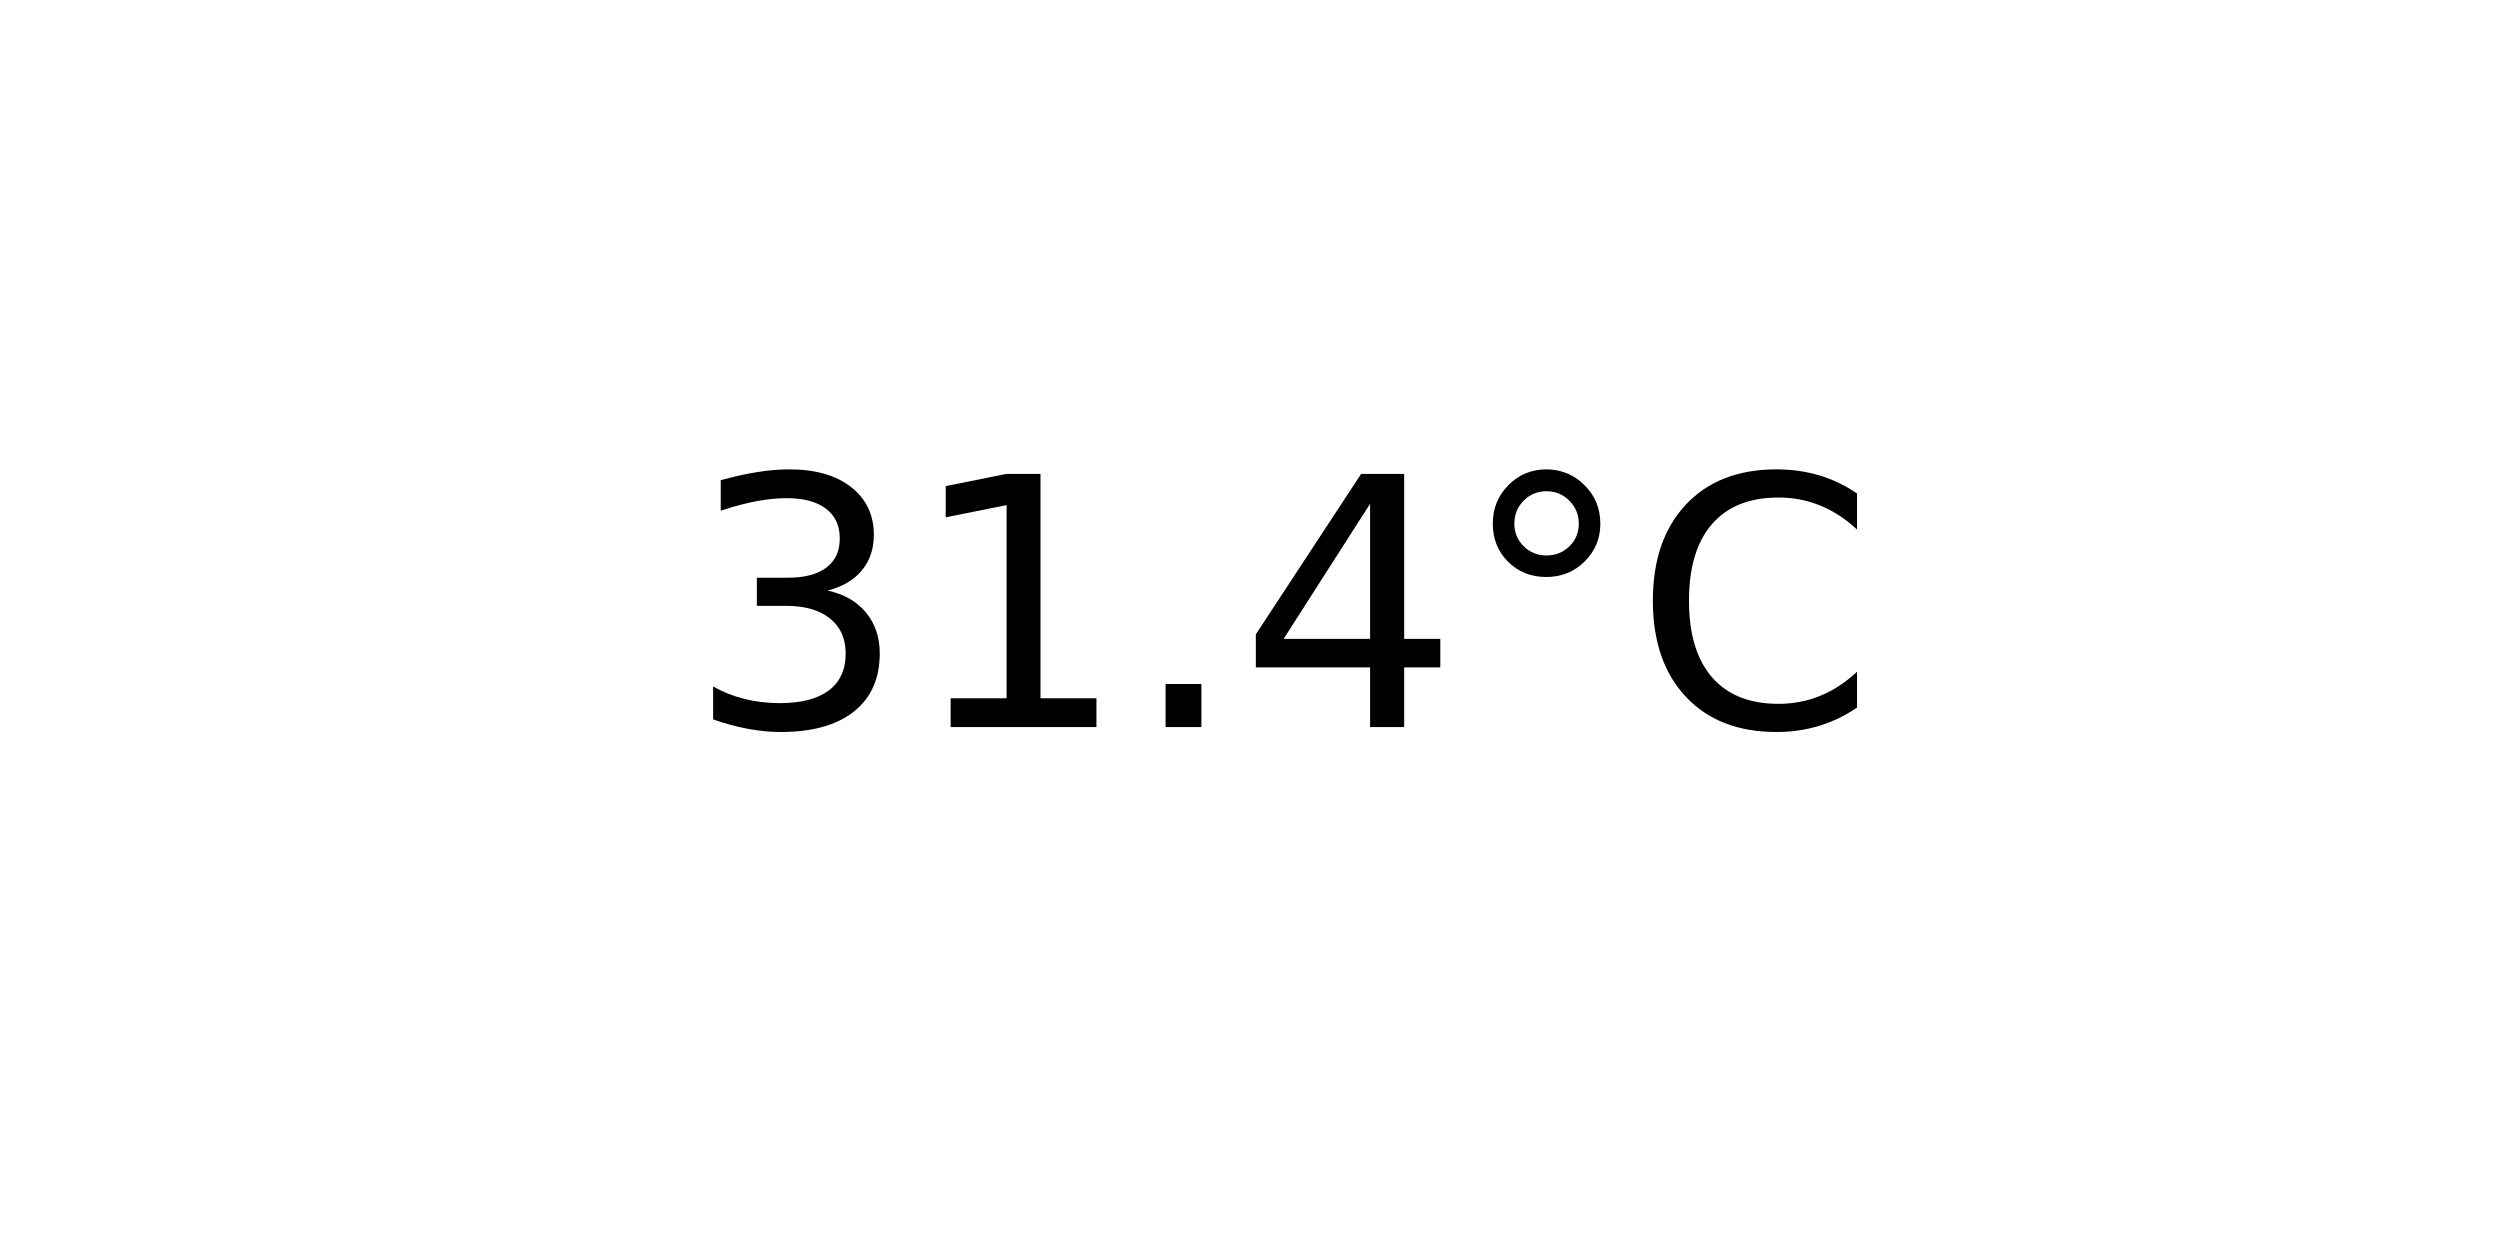
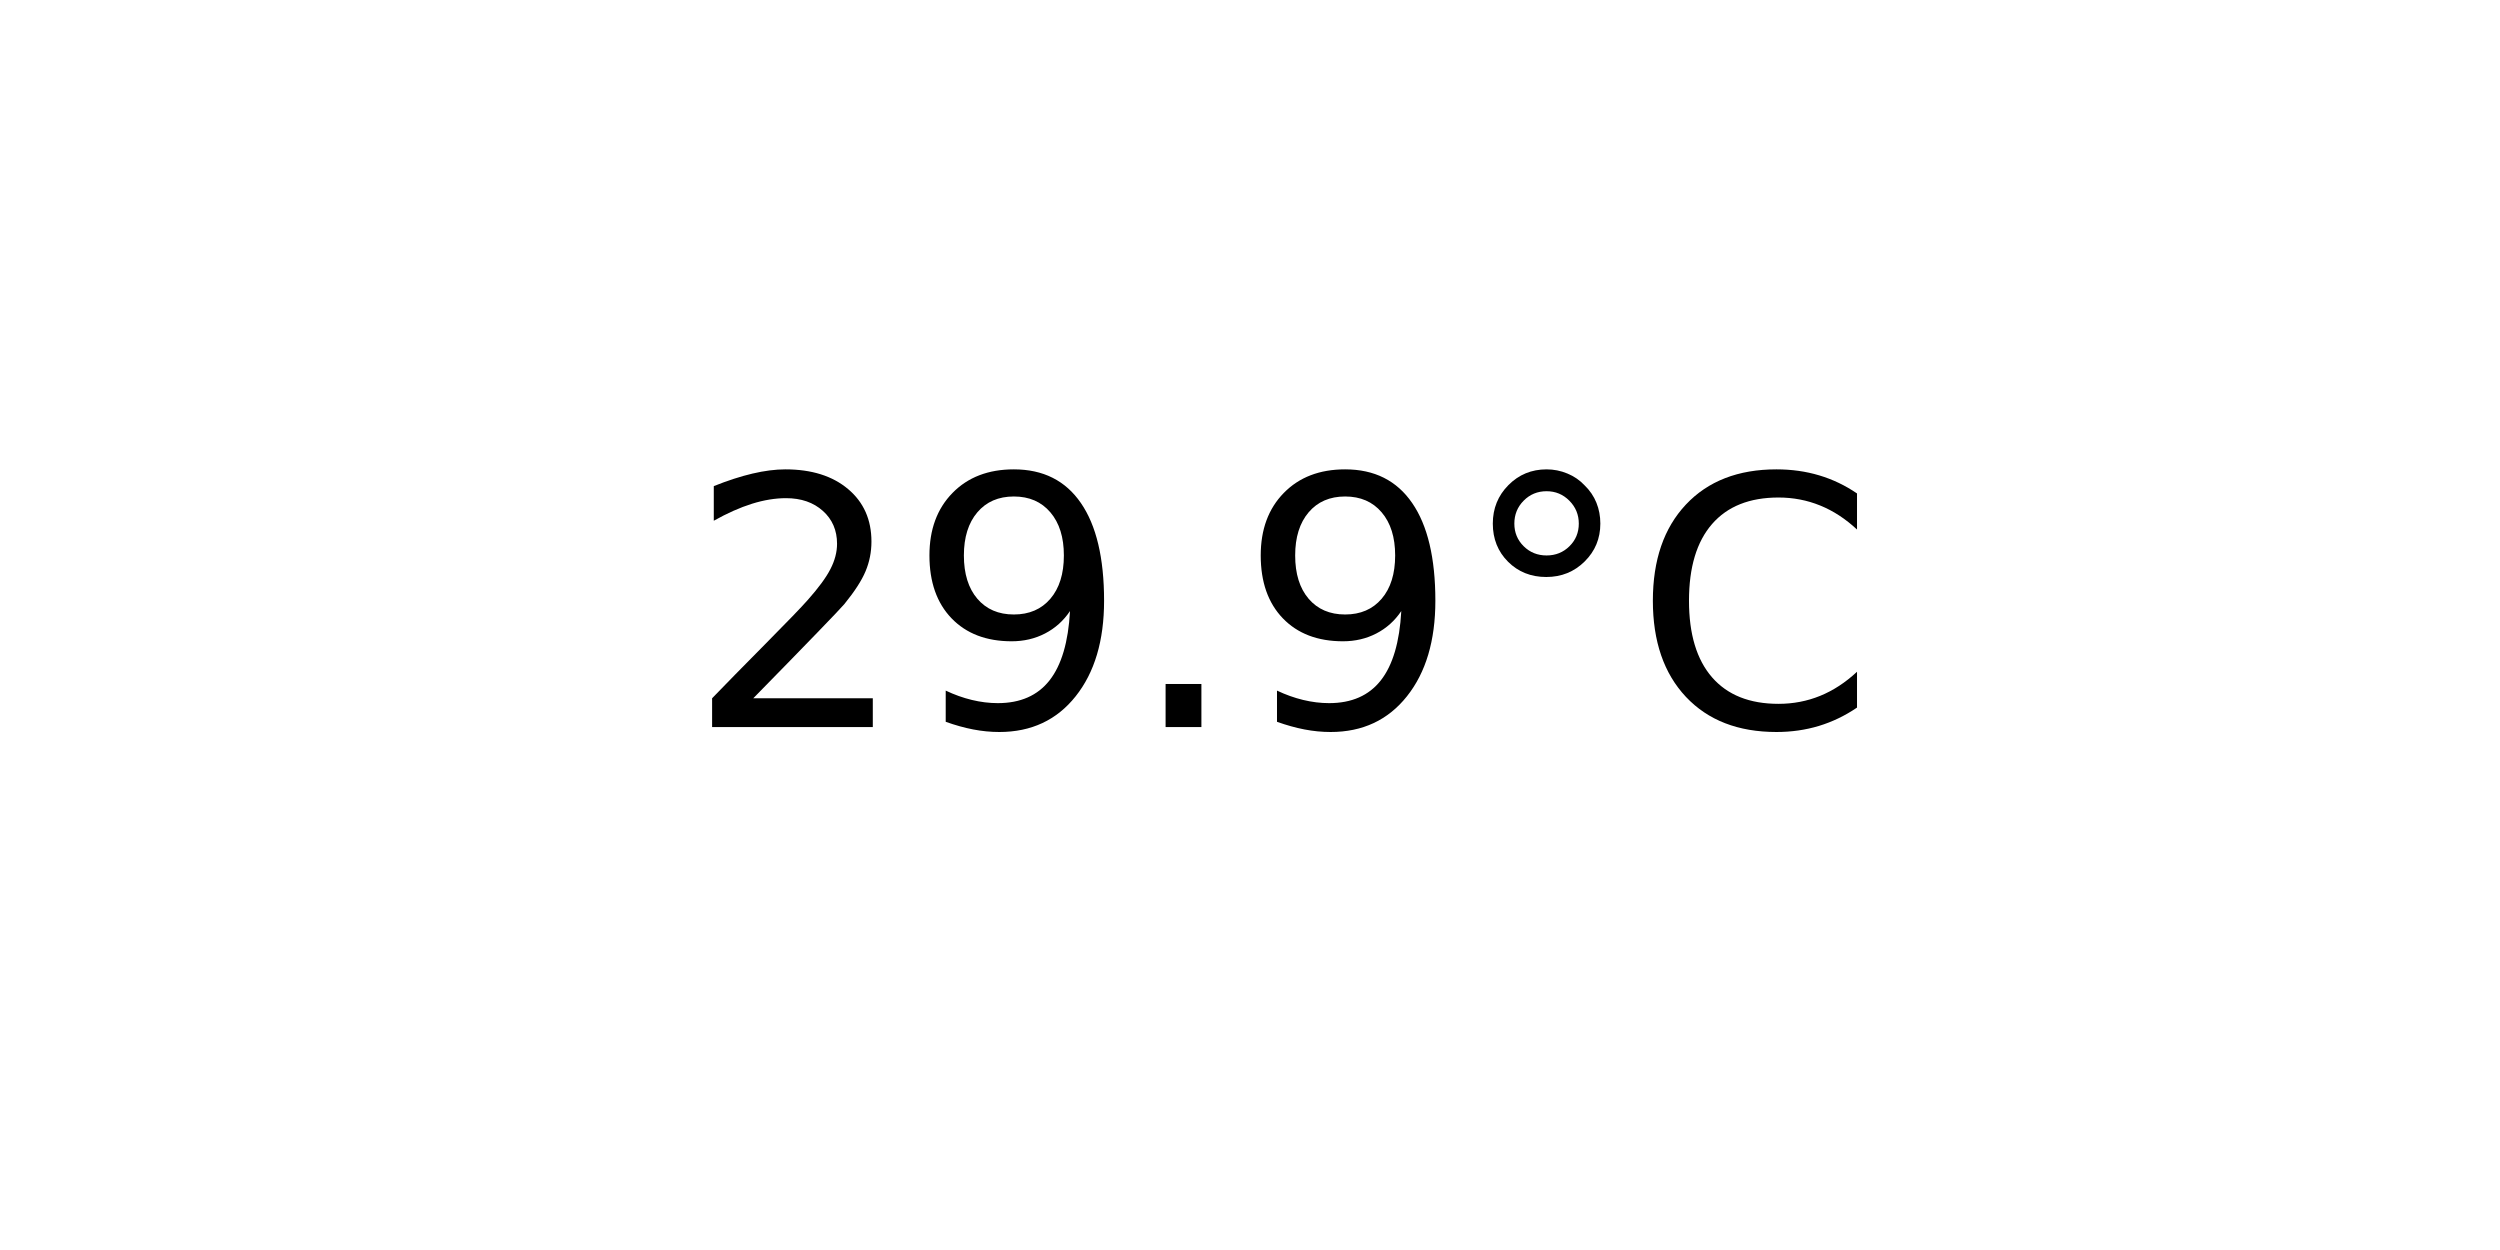
<svg xmlns="http://www.w3.org/2000/svg" xmlns:xlink="http://www.w3.org/1999/xlink" width="72pt" height="36pt" viewBox="0 0 72 36" version="1.1">
  <defs>
    <style type="text/css">*{stroke-linejoin: round; stroke-linecap: butt}</style>
  </defs>
  <g id="figure_1">
    <g id="axes_1">
      <g id="text_1">
        <g transform="translate(19.77578 20.93937) scale(0.1 -0.1)">
          <defs>
-             <path id="DejaVuSans-33" d="M 2597 2516  Q 3050 2419 3304 2112  Q 3559 1806 3559 1356  Q 3559 666 3084 287  Q 2609 -91 1734 -91  Q 1441 -91 1130 -33  Q 819 25 488 141  L 488 750  Q 750 597 1062 519  Q 1375 441 1716 441  Q 2309 441 2620 675  Q 2931 909 2931 1356  Q 2931 1769 2642 2001  Q 2353 2234 1838 2234  L 1294 2234  L 1294 2753  L 1863 2753  Q 2328 2753 2575 2939  Q 2822 3125 2822 3475  Q 2822 3834 2567 4026  Q 2313 4219 1838 4219  Q 1578 4219 1281 4162  Q 984 4106 628 3988  L 628 4550  Q 988 4650 1302 4700  Q 1616 4750 1894 4750  Q 2613 4750 3031 4423  Q 3450 4097 3450 3541  Q 3450 3153 3228 2886  Q 3006 2619 2597 2516  z " transform="scale(0.015625)" />
-             <path id="DejaVuSans-31" d="M 794 531  L 1825 531  L 1825 4091  L 703 3866  L 703 4441  L 1819 4666  L 2450 4666  L 2450 531  L 3481 531  L 3481 0  L 794 0  L 794 531  z " transform="scale(0.015625)" />
+             <path id="DejaVuSans-32" d="M 1228 531  L 3431 531  L 3431 0  L 469 0  L 469 531  Q 828 903 1448 1529  Q 2069 2156 2228 2338  Q 2531 2678 2651 2914  Q 2772 3150 2772 3378  Q 2772 3750 2511 3984  Q 2250 4219 1831 4219  Q 1534 4219 1204 4116  Q 875 4013 500 3803  L 500 4441  Q 881 4594 1212 4672  Q 1544 4750 1819 4750  Q 2544 4750 2975 4387  Q 3406 4025 3406 3419  Q 3406 3131 3298 2873  Q 3191 2616 2906 2266  Q 2828 2175 2409 1742  Q 1991 1309 1228 531  z " transform="scale(0.015625)" />
+             <path id="DejaVuSans-39" d="M 703 97  L 703 672  Q 941 559 1184 500  Q 1428 441 1663 441  Q 2288 441 2617 861  Q 2947 1281 2994 2138  Q 2813 1869 2534 1725  Q 2256 1581 1919 1581  Q 1219 1581 811 2004  Q 403 2428 403 3163  Q 403 3881 828 4315  Q 1253 4750 1959 4750  Q 2769 4750 3195 4129  Q 3622 3509 3622 2328  Q 3622 1225 3098 567  Q 2575 -91 1691 -91  Q 1453 -91 1209 -44  Q 966 3 703 97  z M 1959 2075  Q 2384 2075 2632 2365  Q 2881 2656 2881 3163  Q 2881 3666 2632 3958  Q 2384 4250 1959 4250  Q 1534 4250 1286 3958  Q 1038 3666 1038 3163  Q 1038 2656 1286 2365  Q 1534 2075 1959 2075  z " transform="scale(0.015625)" />
            <path id="DejaVuSans-2e" d="M 684 794  L 1344 794  L 1344 0  L 684 0  L 684 794  z " transform="scale(0.015625)" />
-             <path id="DejaVuSans-34" d="M 2419 4116  L 825 1625  L 2419 1625  L 2419 4116  z M 2253 4666  L 3047 4666  L 3047 1625  L 3713 1625  L 3713 1100  L 3047 1100  L 3047 0  L 2419 0  L 2419 1100  L 313 1100  L 313 1709  L 2253 4666  z " transform="scale(0.015625)" />
            <path id="DejaVuSans-b0" d="M 1600 4347  Q 1350 4347 1178 4173  Q 1006 4000 1006 3750  Q 1006 3503 1178 3333  Q 1350 3163 1600 3163  Q 1850 3163 2022 3333  Q 2194 3503 2194 3750  Q 2194 3997 2020 4172  Q 1847 4347 1600 4347  z M 1600 4750  Q 1800 4750 1984 4673  Q 2169 4597 2303 4453  Q 2447 4313 2519 4134  Q 2591 3956 2591 3750  Q 2591 3338 2302 3052  Q 2013 2766 1594 2766  Q 1172 2766 890 3047  Q 609 3328 609 3750  Q 609 4169 896 4459  Q 1184 4750 1600 4750  z " transform="scale(0.015625)" />
            <path id="DejaVuSans-43" d="M 4122 4306  L 4122 3641  Q 3803 3938 3442 4084  Q 3081 4231 2675 4231  Q 1875 4231 1450 3742  Q 1025 3253 1025 2328  Q 1025 1406 1450 917  Q 1875 428 2675 428  Q 3081 428 3442 575  Q 3803 722 4122 1019  L 4122 359  Q 3791 134 3420 21  Q 3050 -91 2638 -91  Q 1578 -91 968 557  Q 359 1206 359 2328  Q 359 3453 968 4101  Q 1578 4750 2638 4750  Q 3056 4750 3426 4639  Q 3797 4528 4122 4306  z " transform="scale(0.015625)" />
          </defs>
-           <use xlink:href="#DejaVuSans-33" />
-           <use xlink:href="#DejaVuSans-31" x="63.623" />
+           <use xlink:href="#DejaVuSans-32" />
+           <use xlink:href="#DejaVuSans-39" x="63.623" />
          <use xlink:href="#DejaVuSans-2e" x="127.246" />
-           <use xlink:href="#DejaVuSans-34" x="159.033" />
+           <use xlink:href="#DejaVuSans-39" x="159.033" />
          <use xlink:href="#DejaVuSans-b0" x="222.656" />
          <use xlink:href="#DejaVuSans-43" x="272.656" />
        </g>
      </g>
    </g>
  </g>
</svg>
